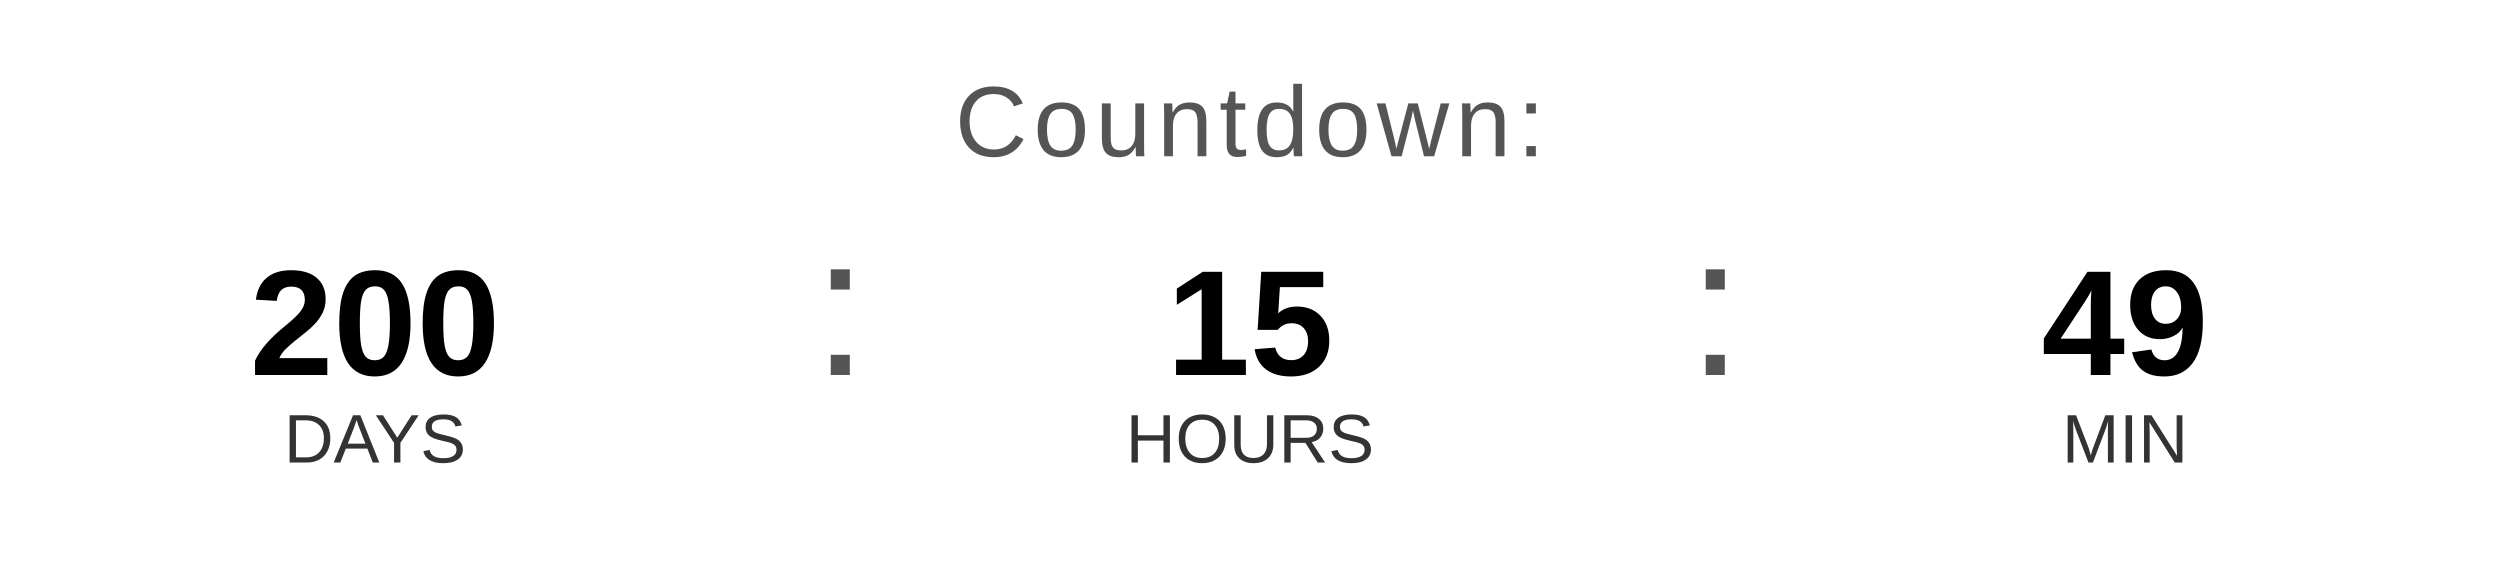
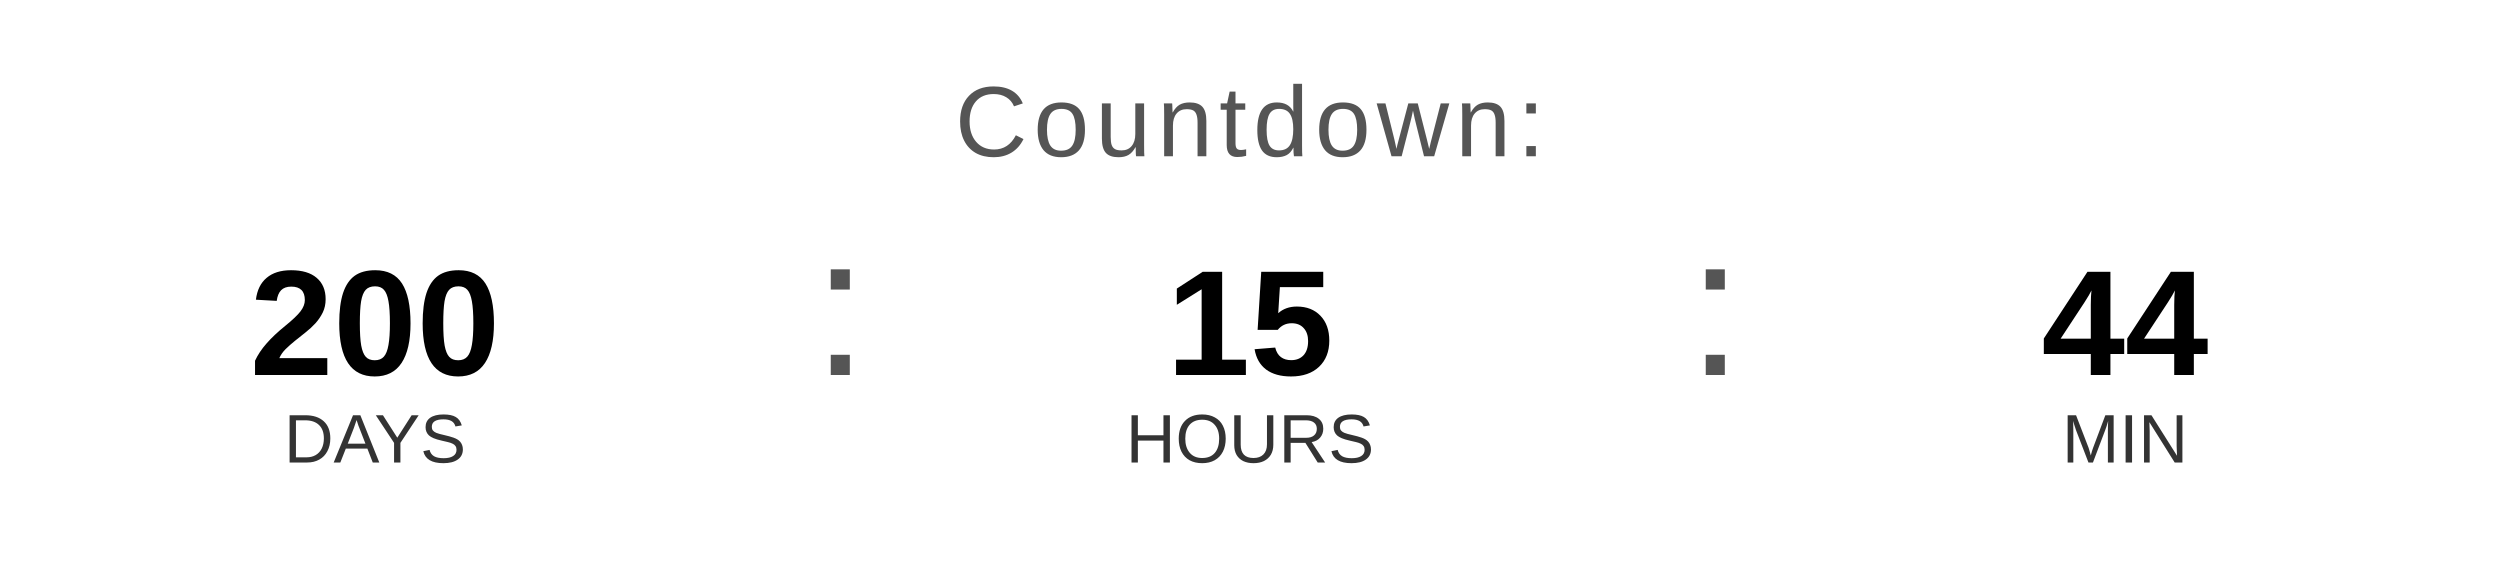
<svg xmlns="http://www.w3.org/2000/svg" width="400" height="90" viewBox="0 0 400 90">
  <text x="200" y="25" font-family="Arial, Helvetica, sans-serif" font-size="16" fill="#555555" text-anchor="middle" letter-spacing="1">
    Countdown:
  </text>
  <text x="60" y="60" font-family="Arial, Helvetica, sans-serif" font-size="24" font-weight="bold" fill="#000000" text-anchor="middle">200</text>
  <text x="60" y="74" font-family="Arial, Helvetica, sans-serif" font-size="11" fill="#333333" text-anchor="middle">DAYS</text>
  <text x="130" y="60" font-family="Arial, sans-serif" font-size="32" fill="#555555">:</text>
  <text x="200" y="60" font-family="Arial, Helvetica, sans-serif" font-size="24" font-weight="bold" fill="#000000" text-anchor="middle">15</text>
  <text x="200" y="74" font-family="Arial, Helvetica, sans-serif" font-size="11" fill="#333333" text-anchor="middle">HOURS</text>
  <text x="270" y="60" font-family="Arial, sans-serif" font-size="32" fill="#555555">:</text>
-   <text x="340" y="60" font-family="Arial, Helvetica, sans-serif" font-size="24" font-weight="bold" fill="#000000" text-anchor="middle">49</text>
+   <text x="340" y="60" font-family="Arial, Helvetica, sans-serif" font-size="24" font-weight="bold" fill="#000000" text-anchor="middle">44</text>
  <text x="340" y="74" font-family="Arial, Helvetica, sans-serif" font-size="11" fill="#333333" text-anchor="middle">MIN</text>
</svg>
